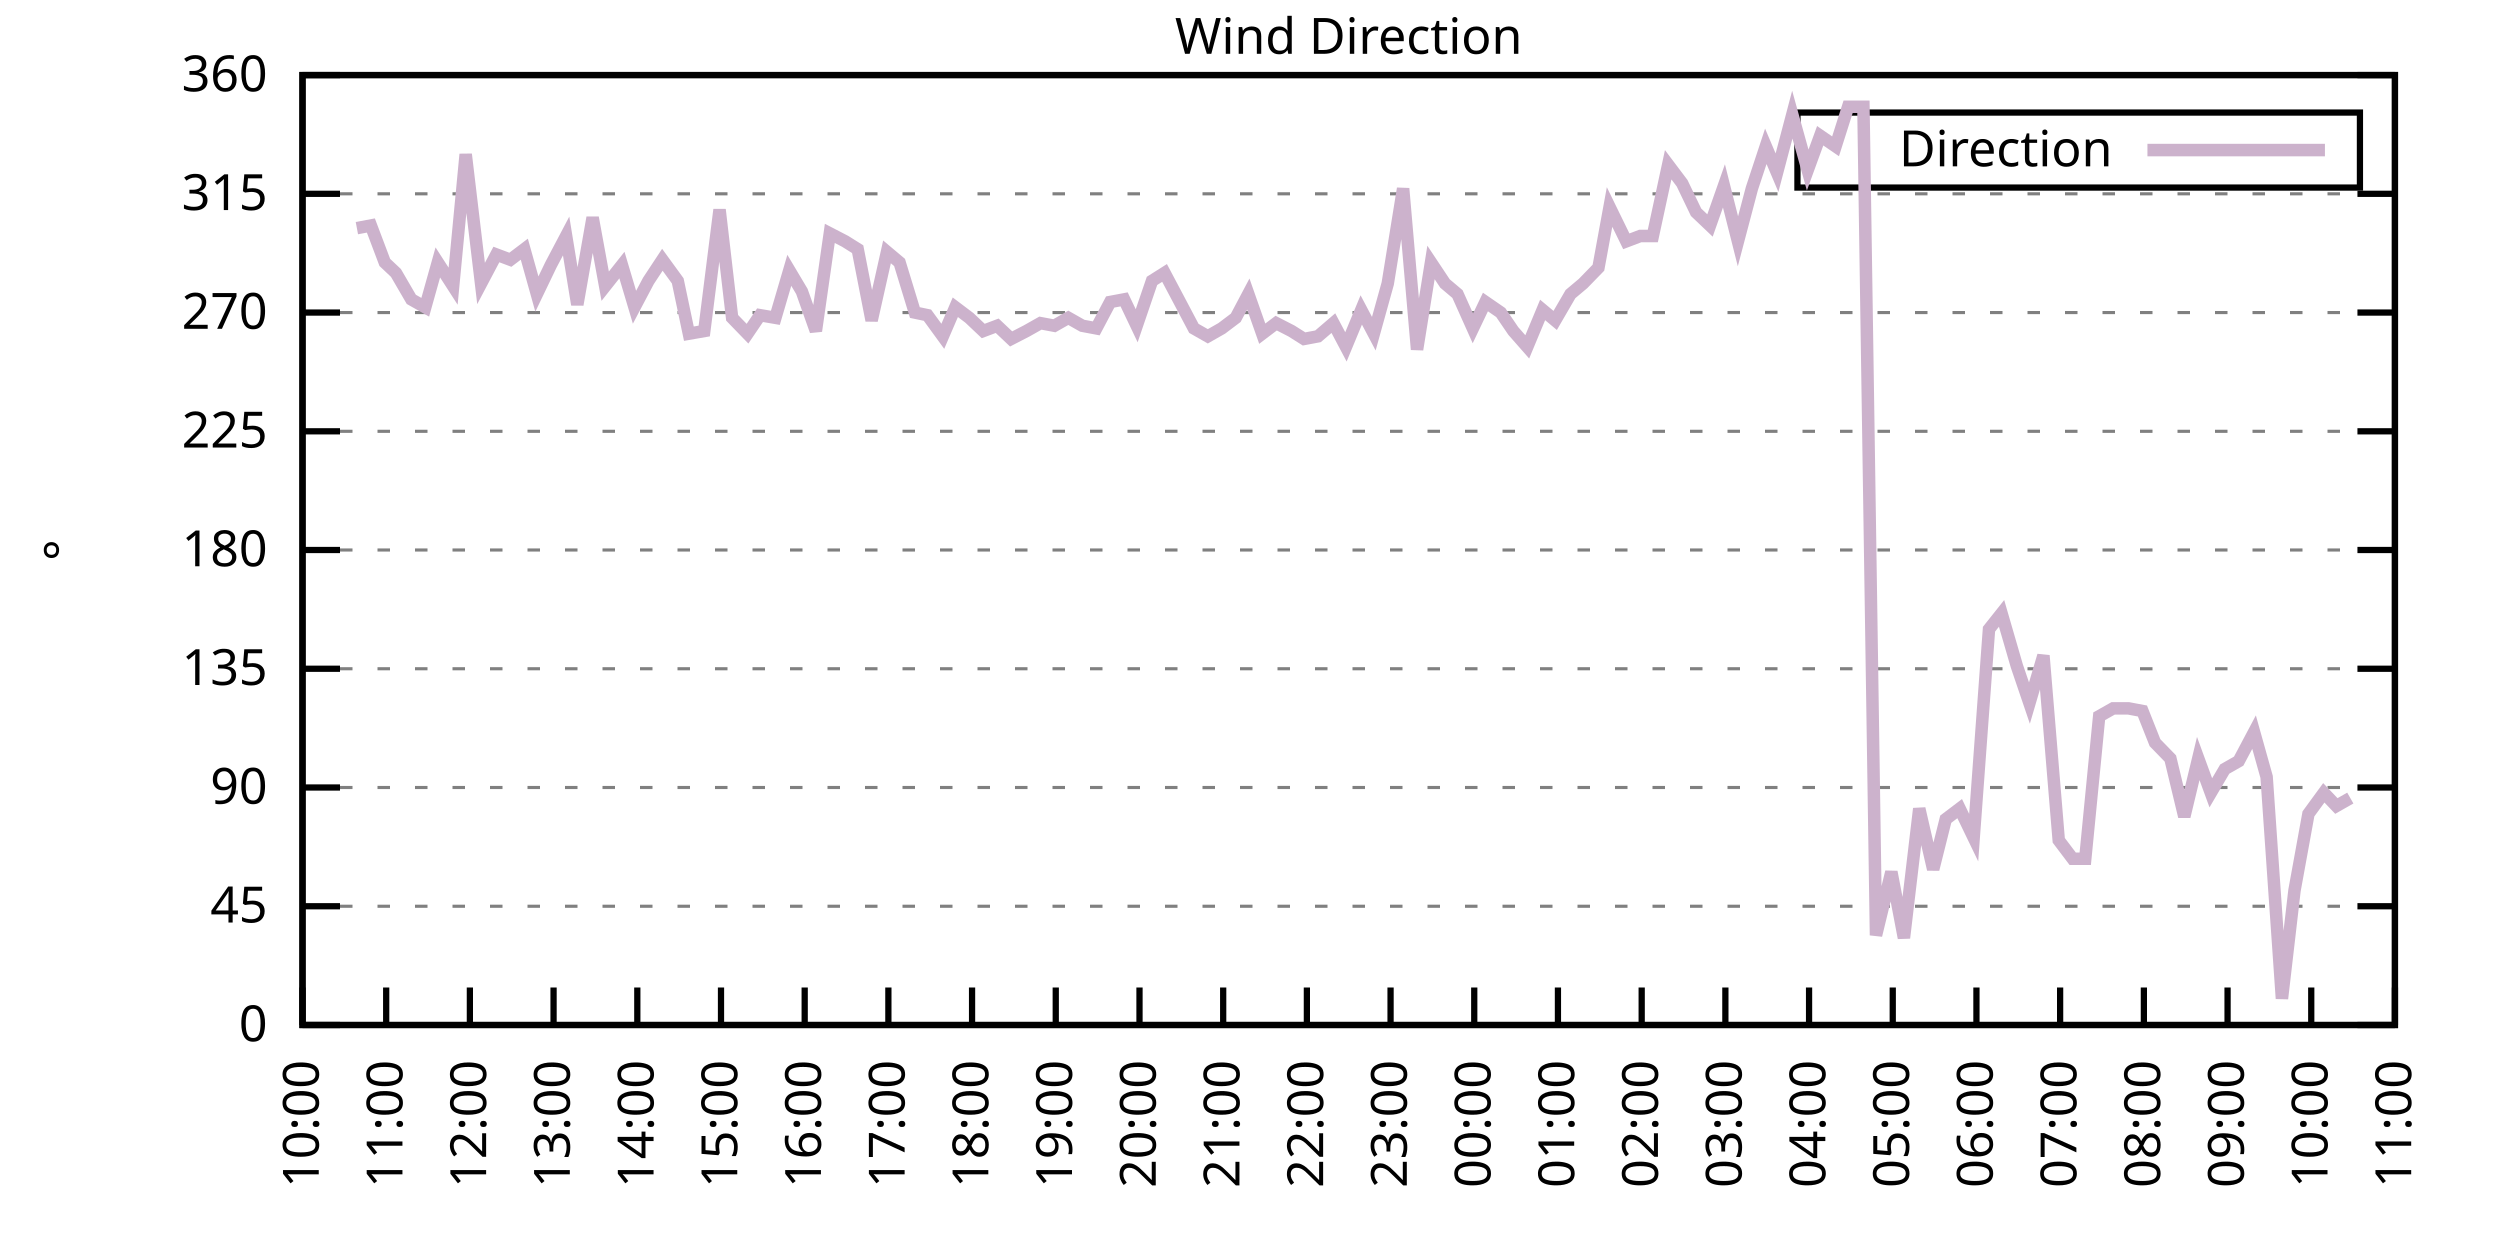
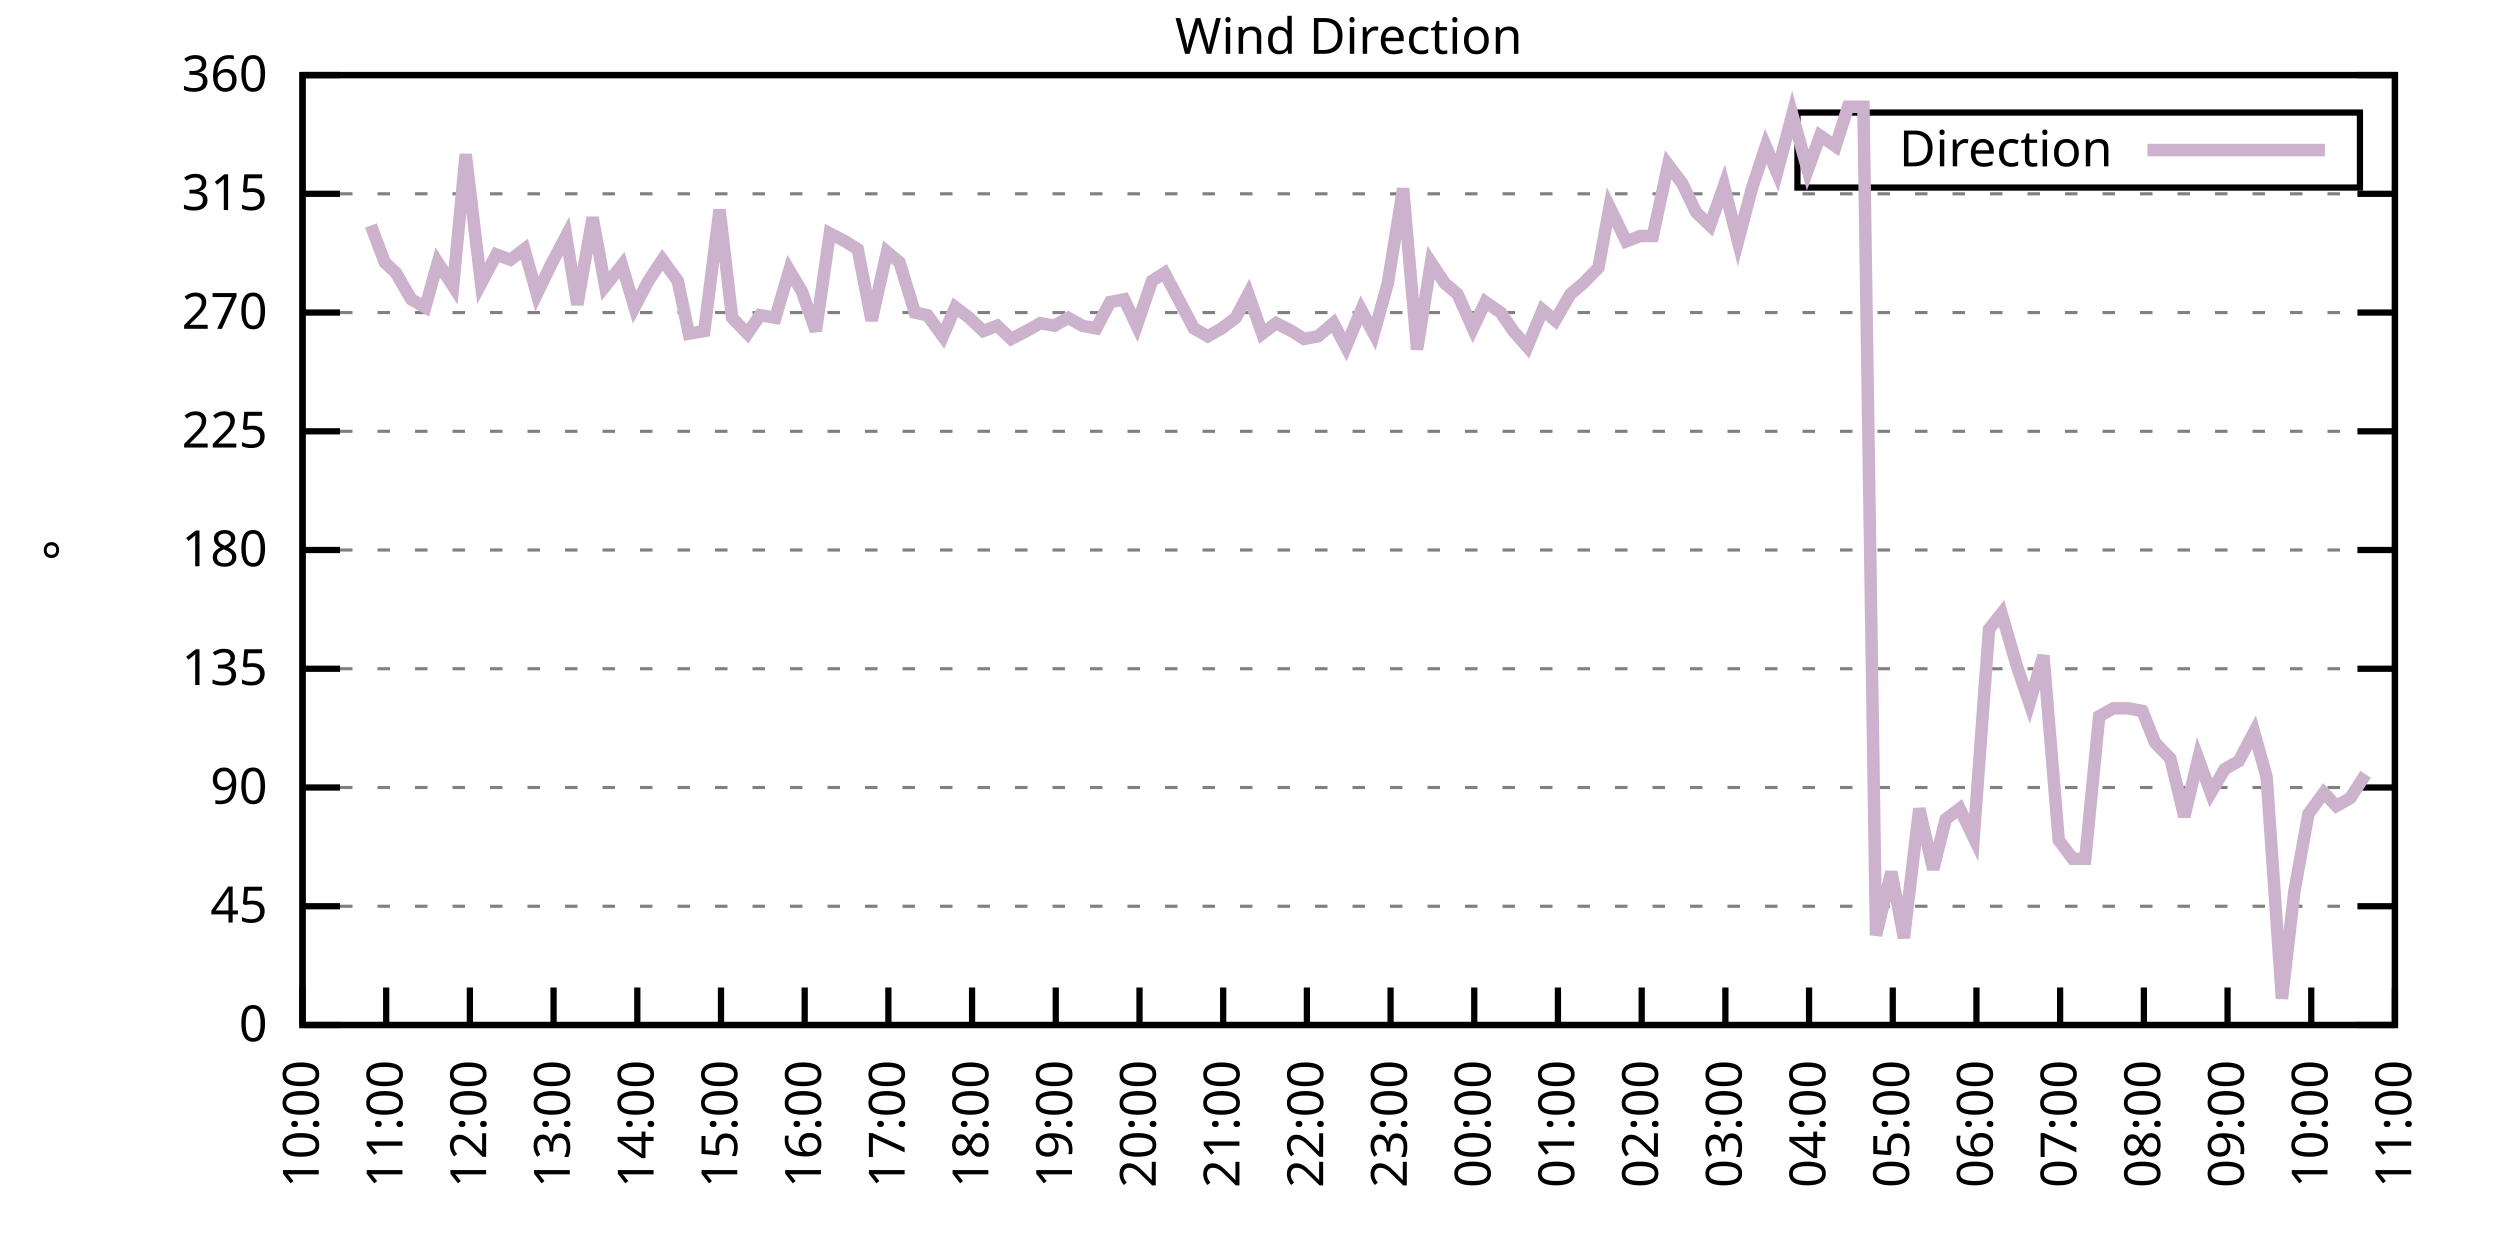
<svg xmlns="http://www.w3.org/2000/svg" xmlns:xlink="http://www.w3.org/1999/xlink" width="400" height="200" viewBox="0 0 400 200">
  <g id="gnuplot_canvas">
    <rect x="0" y="0" width="400" height="200" fill="none" />
    <defs>
      <circle id="gpDot" r="0.5" stroke-width="0.5" stroke="currentColor" />
      <path id="gpPt0" stroke-width="0.333" stroke="currentColor" d="M-1,0 h2 M0,-1 v2" />
      <path id="gpPt1" stroke-width="0.333" stroke="currentColor" d="M-1,-1 L1,1 M1,-1 L-1,1" />
      <path id="gpPt2" stroke-width="0.333" stroke="currentColor" d="M-1,0 L1,0 M0,-1 L0,1 M-1,-1 L1,1 M-1,1 L1,-1" />
      <rect id="gpPt3" stroke-width="0.333" stroke="currentColor" x="-1" y="-1" width="2" height="2" />
      <rect id="gpPt4" stroke-width="0.333" stroke="currentColor" fill="currentColor" x="-1" y="-1" width="2" height="2" />
      <circle id="gpPt5" stroke-width="0.333" stroke="currentColor" cx="0" cy="0" r="1" />
      <use xlink:href="#gpPt5" id="gpPt6" fill="currentColor" stroke="none" />
      <path id="gpPt7" stroke-width="0.333" stroke="currentColor" d="M0,-1.33 L-1.33,0.67 L1.33,0.67 z" />
      <use xlink:href="#gpPt7" id="gpPt8" fill="currentColor" stroke="none" />
      <use xlink:href="#gpPt7" id="gpPt9" stroke="currentColor" transform="rotate(180)" />
      <use xlink:href="#gpPt9" id="gpPt10" fill="currentColor" stroke="none" />
      <use xlink:href="#gpPt3" id="gpPt11" stroke="currentColor" transform="rotate(45)" />
      <use xlink:href="#gpPt11" id="gpPt12" fill="currentColor" stroke="none" />
      <path id="gpPt13" stroke-width="0.333" stroke="currentColor" d="M0,1.330 L1.265,0.411 L0.782,-1.067 L-0.782,-1.076 L-1.265,0.411 z" />
      <use xlink:href="#gpPt13" id="gpPt14" fill="currentColor" stroke="none" />
      <filter id="textbox" filterUnits="objectBoundingBox" x="0" y="0" height="1" width="1">
        <feFlood flood-color="white" flood-opacity="1" result="bgnd" />
        <feComposite in="SourceGraphic" in2="bgnd" operator="atop" />
      </filter>
      <filter id="greybox" filterUnits="objectBoundingBox" x="0" y="0" height="1" width="1">
        <feFlood flood-color="lightgrey" flood-opacity="1" result="grey" />
        <feComposite in="SourceGraphic" in2="grey" operator="atop" />
      </filter>
    </defs>
    <g fill="none" color="white" stroke="currentColor" stroke-width="1.00" stroke-linecap="butt" stroke-linejoin="miter">
</g>
    <g fill="none" color="black" stroke="currentColor" stroke-width="1.00" stroke-linecap="butt" stroke-linejoin="miter">
      <g stroke="none" shape-rendering="crispEdges">
        <polygon fill="rgb(255, 255, 255)" points="48.40,164.00 383.18,164.00 383.18,12.02 48.40,12.02 " />
      </g>
    </g>
    <g fill="none" color="black" stroke="currentColor" stroke-width="1.00" stroke-linecap="butt" stroke-linejoin="miter">
</g>
    <g fill="none" color="black" stroke="black" stroke-width="0.50" stroke-linecap="butt" stroke-linejoin="miter">
</g>
    <g fill="none" color="gray" stroke="currentColor" stroke-width="0.50" stroke-linecap="butt" stroke-linejoin="miter">
      <path stroke="gray" stroke-dasharray="2,4" class="gridline" d="M48.40,164.00 L383.19,164.00  " />
    </g>
    <g fill="none" color="gray" stroke="gray" stroke-width="1.00" stroke-linecap="butt" stroke-linejoin="miter">
</g>
    <g fill="none" color="black" stroke="currentColor" stroke-width="1.00" stroke-linecap="butt" stroke-linejoin="miter">
      <path stroke="black" d="M48.40,164.00 L54.40,164.00 M383.19,164.00 L377.19,164.00  " />
      <g transform="translate(42.80,166.60)" stroke="none" fill="black" font-family="Sans" font-size="8.00" text-anchor="end">
        <text>
          <tspan font-family="Sans"> 0</tspan>
        </text>
      </g>
    </g>
    <g fill="none" color="black" stroke="currentColor" stroke-width="1.00" stroke-linecap="butt" stroke-linejoin="miter">
</g>
    <g fill="none" color="black" stroke="black" stroke-width="0.50" stroke-linecap="butt" stroke-linejoin="miter">
</g>
    <g fill="none" color="gray" stroke="currentColor" stroke-width="0.50" stroke-linecap="butt" stroke-linejoin="miter">
      <path stroke="gray" stroke-dasharray="2,4" class="gridline" d="M48.40,145.00 L383.19,145.00  " />
    </g>
    <g fill="none" color="gray" stroke="gray" stroke-width="1.00" stroke-linecap="butt" stroke-linejoin="miter">
</g>
    <g fill="none" color="black" stroke="currentColor" stroke-width="1.00" stroke-linecap="butt" stroke-linejoin="miter">
      <path stroke="black" d="M48.40,145.00 L54.40,145.00 M383.19,145.00 L377.19,145.00  " />
      <g transform="translate(42.80,147.60)" stroke="none" fill="black" font-family="Sans" font-size="8.00" text-anchor="end">
        <text>
          <tspan font-family="Sans"> 45</tspan>
        </text>
      </g>
    </g>
    <g fill="none" color="black" stroke="currentColor" stroke-width="1.00" stroke-linecap="butt" stroke-linejoin="miter">
</g>
    <g fill="none" color="black" stroke="black" stroke-width="0.50" stroke-linecap="butt" stroke-linejoin="miter">
</g>
    <g fill="none" color="gray" stroke="currentColor" stroke-width="0.50" stroke-linecap="butt" stroke-linejoin="miter">
      <path stroke="gray" stroke-dasharray="2,4" class="gridline" d="M48.40,126.00 L383.19,126.00  " />
    </g>
    <g fill="none" color="gray" stroke="gray" stroke-width="1.00" stroke-linecap="butt" stroke-linejoin="miter">
</g>
    <g fill="none" color="black" stroke="currentColor" stroke-width="1.00" stroke-linecap="butt" stroke-linejoin="miter">
      <path stroke="black" d="M48.40,126.00 L54.40,126.00 M383.19,126.00 L377.19,126.00  " />
      <g transform="translate(42.80,128.60)" stroke="none" fill="black" font-family="Sans" font-size="8.00" text-anchor="end">
        <text>
          <tspan font-family="Sans"> 90</tspan>
        </text>
      </g>
    </g>
    <g fill="none" color="black" stroke="currentColor" stroke-width="1.00" stroke-linecap="butt" stroke-linejoin="miter">
</g>
    <g fill="none" color="black" stroke="black" stroke-width="0.50" stroke-linecap="butt" stroke-linejoin="miter">
</g>
    <g fill="none" color="gray" stroke="currentColor" stroke-width="0.50" stroke-linecap="butt" stroke-linejoin="miter">
      <path stroke="gray" stroke-dasharray="2,4" class="gridline" d="M48.40,107.00 L383.19,107.00  " />
    </g>
    <g fill="none" color="gray" stroke="gray" stroke-width="1.00" stroke-linecap="butt" stroke-linejoin="miter">
</g>
    <g fill="none" color="black" stroke="currentColor" stroke-width="1.00" stroke-linecap="butt" stroke-linejoin="miter">
      <path stroke="black" d="M48.40,107.00 L54.40,107.00 M383.19,107.00 L377.19,107.00  " />
      <g transform="translate(42.80,109.60)" stroke="none" fill="black" font-family="Sans" font-size="8.00" text-anchor="end">
        <text>
          <tspan font-family="Sans"> 135</tspan>
        </text>
      </g>
    </g>
    <g fill="none" color="black" stroke="currentColor" stroke-width="1.00" stroke-linecap="butt" stroke-linejoin="miter">
</g>
    <g fill="none" color="black" stroke="black" stroke-width="0.50" stroke-linecap="butt" stroke-linejoin="miter">
</g>
    <g fill="none" color="gray" stroke="currentColor" stroke-width="0.50" stroke-linecap="butt" stroke-linejoin="miter">
      <path stroke="gray" stroke-dasharray="2,4" class="gridline" d="M48.40,88.00 L383.19,88.00  " />
    </g>
    <g fill="none" color="gray" stroke="gray" stroke-width="1.00" stroke-linecap="butt" stroke-linejoin="miter">
</g>
    <g fill="none" color="black" stroke="currentColor" stroke-width="1.00" stroke-linecap="butt" stroke-linejoin="miter">
      <path stroke="black" d="M48.40,88.00 L54.40,88.00 M383.19,88.00 L377.19,88.00  " />
      <g transform="translate(42.80,90.60)" stroke="none" fill="black" font-family="Sans" font-size="8.00" text-anchor="end">
        <text>
          <tspan font-family="Sans"> 180</tspan>
        </text>
      </g>
    </g>
    <g fill="none" color="black" stroke="currentColor" stroke-width="1.00" stroke-linecap="butt" stroke-linejoin="miter">
</g>
    <g fill="none" color="black" stroke="black" stroke-width="0.50" stroke-linecap="butt" stroke-linejoin="miter">
</g>
    <g fill="none" color="gray" stroke="currentColor" stroke-width="0.50" stroke-linecap="butt" stroke-linejoin="miter">
      <path stroke="gray" stroke-dasharray="2,4" class="gridline" d="M48.40,69.01 L383.19,69.01  " />
    </g>
    <g fill="none" color="gray" stroke="gray" stroke-width="1.00" stroke-linecap="butt" stroke-linejoin="miter">
</g>
    <g fill="none" color="black" stroke="currentColor" stroke-width="1.00" stroke-linecap="butt" stroke-linejoin="miter">
      <path stroke="black" d="M48.40,69.01 L54.40,69.01 M383.19,69.01 L377.19,69.01  " />
      <g transform="translate(42.80,71.61)" stroke="none" fill="black" font-family="Sans" font-size="8.00" text-anchor="end">
        <text>
          <tspan font-family="Sans"> 225</tspan>
        </text>
      </g>
    </g>
    <g fill="none" color="black" stroke="currentColor" stroke-width="1.00" stroke-linecap="butt" stroke-linejoin="miter">
</g>
    <g fill="none" color="black" stroke="black" stroke-width="0.50" stroke-linecap="butt" stroke-linejoin="miter">
</g>
    <g fill="none" color="gray" stroke="currentColor" stroke-width="0.50" stroke-linecap="butt" stroke-linejoin="miter">
      <path stroke="gray" stroke-dasharray="2,4" class="gridline" d="M48.40,50.01 L383.19,50.01  " />
    </g>
    <g fill="none" color="gray" stroke="gray" stroke-width="1.00" stroke-linecap="butt" stroke-linejoin="miter">
</g>
    <g fill="none" color="black" stroke="currentColor" stroke-width="1.00" stroke-linecap="butt" stroke-linejoin="miter">
      <path stroke="black" d="M48.40,50.01 L54.40,50.01 M383.19,50.01 L377.19,50.01  " />
      <g transform="translate(42.80,52.61)" stroke="none" fill="black" font-family="Sans" font-size="8.00" text-anchor="end">
        <text>
          <tspan font-family="Sans"> 270</tspan>
        </text>
      </g>
    </g>
    <g fill="none" color="black" stroke="currentColor" stroke-width="1.00" stroke-linecap="butt" stroke-linejoin="miter">
</g>
    <g fill="none" color="black" stroke="black" stroke-width="0.50" stroke-linecap="butt" stroke-linejoin="miter">
</g>
    <g fill="none" color="gray" stroke="currentColor" stroke-width="0.50" stroke-linecap="butt" stroke-linejoin="miter">
      <path stroke="gray" stroke-dasharray="2,4" class="gridline" d="M48.40,31.01 L383.19,31.01  " />
    </g>
    <g fill="none" color="gray" stroke="gray" stroke-width="1.00" stroke-linecap="butt" stroke-linejoin="miter">
</g>
    <g fill="none" color="black" stroke="currentColor" stroke-width="1.00" stroke-linecap="butt" stroke-linejoin="miter">
      <path stroke="black" d="M48.40,31.01 L54.40,31.01 M383.19,31.01 L377.19,31.01  " />
      <g transform="translate(42.80,33.61)" stroke="none" fill="black" font-family="Sans" font-size="8.00" text-anchor="end">
        <text>
          <tspan font-family="Sans"> 315</tspan>
        </text>
      </g>
    </g>
    <g fill="none" color="black" stroke="currentColor" stroke-width="1.00" stroke-linecap="butt" stroke-linejoin="miter">
</g>
    <g fill="none" color="black" stroke="black" stroke-width="0.50" stroke-linecap="butt" stroke-linejoin="miter">
</g>
    <g fill="none" color="gray" stroke="currentColor" stroke-width="0.50" stroke-linecap="butt" stroke-linejoin="miter">
      <path stroke="gray" stroke-dasharray="2,4" class="gridline" d="M48.40,12.01 L383.19,12.01  " />
    </g>
    <g fill="none" color="gray" stroke="gray" stroke-width="1.00" stroke-linecap="butt" stroke-linejoin="miter">
</g>
    <g fill="none" color="black" stroke="currentColor" stroke-width="1.00" stroke-linecap="butt" stroke-linejoin="miter">
      <path stroke="black" d="M48.40,12.01 L54.40,12.01 M383.19,12.01 L377.19,12.01  " />
      <g transform="translate(42.80,14.61)" stroke="none" fill="black" font-family="Sans" font-size="8.00" text-anchor="end">
        <text>
          <tspan font-family="Sans"> 360</tspan>
        </text>
      </g>
    </g>
    <g fill="none" color="black" stroke="currentColor" stroke-width="1.00" stroke-linecap="butt" stroke-linejoin="miter">
      <path stroke="black" d="M48.40,164.00 L48.40,158.00  " />
      <g transform="translate(51.00,169.60) rotate(270.00)" stroke="none" fill="black" font-family="Sans" font-size="8.00" text-anchor="end">
        <text>
          <tspan font-family="Sans">10:00</tspan>
        </text>
      </g>
    </g>
    <g fill="none" color="black" stroke="currentColor" stroke-width="1.00" stroke-linecap="butt" stroke-linejoin="miter">
      <path stroke="black" d="M61.79,164.00 L61.79,158.00  " />
      <g transform="translate(64.39,169.60) rotate(270.00)" stroke="none" fill="black" font-family="Sans" font-size="8.00" text-anchor="end">
        <text>
          <tspan font-family="Sans">11:00</tspan>
        </text>
      </g>
    </g>
    <g fill="none" color="black" stroke="currentColor" stroke-width="1.00" stroke-linecap="butt" stroke-linejoin="miter">
      <path stroke="black" d="M75.18,164.00 L75.18,158.00  " />
      <g transform="translate(77.78,169.60) rotate(270.00)" stroke="none" fill="black" font-family="Sans" font-size="8.00" text-anchor="end">
        <text>
          <tspan font-family="Sans">12:00</tspan>
        </text>
      </g>
    </g>
    <g fill="none" color="black" stroke="currentColor" stroke-width="1.00" stroke-linecap="butt" stroke-linejoin="miter">
      <path stroke="black" d="M88.57,164.00 L88.57,158.00  " />
      <g transform="translate(91.17,169.60) rotate(270.00)" stroke="none" fill="black" font-family="Sans" font-size="8.00" text-anchor="end">
        <text>
          <tspan font-family="Sans">13:00</tspan>
        </text>
      </g>
    </g>
    <g fill="none" color="black" stroke="currentColor" stroke-width="1.00" stroke-linecap="butt" stroke-linejoin="miter">
      <path stroke="black" d="M101.97,164.00 L101.97,158.00  " />
      <g transform="translate(104.57,169.60) rotate(270.00)" stroke="none" fill="black" font-family="Sans" font-size="8.00" text-anchor="end">
        <text>
          <tspan font-family="Sans">14:00</tspan>
        </text>
      </g>
    </g>
    <g fill="none" color="black" stroke="currentColor" stroke-width="1.00" stroke-linecap="butt" stroke-linejoin="miter">
      <path stroke="black" d="M115.36,164.00 L115.36,158.00  " />
      <g transform="translate(117.96,169.60) rotate(270.00)" stroke="none" fill="black" font-family="Sans" font-size="8.00" text-anchor="end">
        <text>
          <tspan font-family="Sans">15:00</tspan>
        </text>
      </g>
    </g>
    <g fill="none" color="black" stroke="currentColor" stroke-width="1.00" stroke-linecap="butt" stroke-linejoin="miter">
      <path stroke="black" d="M128.75,164.00 L128.75,158.00  " />
      <g transform="translate(131.35,169.60) rotate(270.00)" stroke="none" fill="black" font-family="Sans" font-size="8.00" text-anchor="end">
        <text>
          <tspan font-family="Sans">16:00</tspan>
        </text>
      </g>
    </g>
    <g fill="none" color="black" stroke="currentColor" stroke-width="1.00" stroke-linecap="butt" stroke-linejoin="miter">
      <path stroke="black" d="M142.14,164.00 L142.14,158.00  " />
      <g transform="translate(144.74,169.60) rotate(270.00)" stroke="none" fill="black" font-family="Sans" font-size="8.00" text-anchor="end">
        <text>
          <tspan font-family="Sans">17:00</tspan>
        </text>
      </g>
    </g>
    <g fill="none" color="black" stroke="currentColor" stroke-width="1.00" stroke-linecap="butt" stroke-linejoin="miter">
      <path stroke="black" d="M155.53,164.00 L155.53,158.00  " />
      <g transform="translate(158.13,169.60) rotate(270.00)" stroke="none" fill="black" font-family="Sans" font-size="8.00" text-anchor="end">
        <text>
          <tspan font-family="Sans">18:00</tspan>
        </text>
      </g>
    </g>
    <g fill="none" color="black" stroke="currentColor" stroke-width="1.00" stroke-linecap="butt" stroke-linejoin="miter">
      <path stroke="black" d="M168.92,164.00 L168.92,158.00  " />
      <g transform="translate(171.52,169.60) rotate(270.00)" stroke="none" fill="black" font-family="Sans" font-size="8.00" text-anchor="end">
        <text>
          <tspan font-family="Sans">19:00</tspan>
        </text>
      </g>
    </g>
    <g fill="none" color="black" stroke="currentColor" stroke-width="1.00" stroke-linecap="butt" stroke-linejoin="miter">
      <path stroke="black" d="M182.32,164.00 L182.32,158.00  " />
      <g transform="translate(184.92,169.60) rotate(270.00)" stroke="none" fill="black" font-family="Sans" font-size="8.00" text-anchor="end">
        <text>
          <tspan font-family="Sans">20:00</tspan>
        </text>
      </g>
    </g>
    <g fill="none" color="black" stroke="currentColor" stroke-width="1.00" stroke-linecap="butt" stroke-linejoin="miter">
      <path stroke="black" d="M195.71,164.00 L195.71,158.00  " />
      <g transform="translate(198.31,169.60) rotate(270.00)" stroke="none" fill="black" font-family="Sans" font-size="8.00" text-anchor="end">
        <text>
          <tspan font-family="Sans">21:00</tspan>
        </text>
      </g>
    </g>
    <g fill="none" color="black" stroke="currentColor" stroke-width="1.00" stroke-linecap="butt" stroke-linejoin="miter">
      <path stroke="black" d="M209.10,164.00 L209.10,158.00  " />
      <g transform="translate(211.70,169.60) rotate(270.00)" stroke="none" fill="black" font-family="Sans" font-size="8.00" text-anchor="end">
        <text>
          <tspan font-family="Sans">22:00</tspan>
        </text>
      </g>
    </g>
    <g fill="none" color="black" stroke="currentColor" stroke-width="1.00" stroke-linecap="butt" stroke-linejoin="miter">
      <path stroke="black" d="M222.49,164.00 L222.49,158.00  " />
      <g transform="translate(225.09,169.60) rotate(270.00)" stroke="none" fill="black" font-family="Sans" font-size="8.00" text-anchor="end">
        <text>
          <tspan font-family="Sans">23:00</tspan>
        </text>
      </g>
    </g>
    <g fill="none" color="black" stroke="currentColor" stroke-width="1.00" stroke-linecap="butt" stroke-linejoin="miter">
      <path stroke="black" d="M235.88,164.00 L235.88,158.00  " />
      <g transform="translate(238.48,169.60) rotate(270.00)" stroke="none" fill="black" font-family="Sans" font-size="8.00" text-anchor="end">
        <text>
          <tspan font-family="Sans">00:00</tspan>
        </text>
      </g>
    </g>
    <g fill="none" color="black" stroke="currentColor" stroke-width="1.00" stroke-linecap="butt" stroke-linejoin="miter">
      <path stroke="black" d="M249.27,164.00 L249.27,158.00  " />
      <g transform="translate(251.87,169.60) rotate(270.00)" stroke="none" fill="black" font-family="Sans" font-size="8.00" text-anchor="end">
        <text>
          <tspan font-family="Sans">01:00</tspan>
        </text>
      </g>
    </g>
    <g fill="none" color="black" stroke="currentColor" stroke-width="1.00" stroke-linecap="butt" stroke-linejoin="miter">
      <path stroke="black" d="M262.67,164.00 L262.67,158.00  " />
      <g transform="translate(265.27,169.60) rotate(270.00)" stroke="none" fill="black" font-family="Sans" font-size="8.00" text-anchor="end">
        <text>
          <tspan font-family="Sans">02:00</tspan>
        </text>
      </g>
    </g>
    <g fill="none" color="black" stroke="currentColor" stroke-width="1.00" stroke-linecap="butt" stroke-linejoin="miter">
      <path stroke="black" d="M276.06,164.00 L276.06,158.00  " />
      <g transform="translate(278.66,169.60) rotate(270.00)" stroke="none" fill="black" font-family="Sans" font-size="8.00" text-anchor="end">
        <text>
          <tspan font-family="Sans">03:00</tspan>
        </text>
      </g>
    </g>
    <g fill="none" color="black" stroke="currentColor" stroke-width="1.00" stroke-linecap="butt" stroke-linejoin="miter">
      <path stroke="black" d="M289.45,164.00 L289.45,158.00  " />
      <g transform="translate(292.05,169.60) rotate(270.00)" stroke="none" fill="black" font-family="Sans" font-size="8.00" text-anchor="end">
        <text>
          <tspan font-family="Sans">04:00</tspan>
        </text>
      </g>
    </g>
    <g fill="none" color="black" stroke="currentColor" stroke-width="1.00" stroke-linecap="butt" stroke-linejoin="miter">
      <path stroke="black" d="M302.84,164.00 L302.84,158.00  " />
      <g transform="translate(305.44,169.60) rotate(270.00)" stroke="none" fill="black" font-family="Sans" font-size="8.00" text-anchor="end">
        <text>
          <tspan font-family="Sans">05:00</tspan>
        </text>
      </g>
    </g>
    <g fill="none" color="black" stroke="currentColor" stroke-width="1.00" stroke-linecap="butt" stroke-linejoin="miter">
      <path stroke="black" d="M316.23,164.00 L316.23,158.00  " />
      <g transform="translate(318.83,169.60) rotate(270.00)" stroke="none" fill="black" font-family="Sans" font-size="8.00" text-anchor="end">
        <text>
          <tspan font-family="Sans">06:00</tspan>
        </text>
      </g>
    </g>
    <g fill="none" color="black" stroke="currentColor" stroke-width="1.00" stroke-linecap="butt" stroke-linejoin="miter">
      <path stroke="black" d="M329.62,164.00 L329.62,158.00  " />
      <g transform="translate(332.22,169.60) rotate(270.00)" stroke="none" fill="black" font-family="Sans" font-size="8.00" text-anchor="end">
        <text>
          <tspan font-family="Sans">07:00</tspan>
        </text>
      </g>
    </g>
    <g fill="none" color="black" stroke="currentColor" stroke-width="1.00" stroke-linecap="butt" stroke-linejoin="miter">
      <path stroke="black" d="M343.02,164.00 L343.02,158.00  " />
      <g transform="translate(345.62,169.60) rotate(270.00)" stroke="none" fill="black" font-family="Sans" font-size="8.00" text-anchor="end">
        <text>
          <tspan font-family="Sans">08:00</tspan>
        </text>
      </g>
    </g>
    <g fill="none" color="black" stroke="currentColor" stroke-width="1.00" stroke-linecap="butt" stroke-linejoin="miter">
      <path stroke="black" d="M356.41,164.00 L356.41,158.00  " />
      <g transform="translate(359.01,169.60) rotate(270.00)" stroke="none" fill="black" font-family="Sans" font-size="8.00" text-anchor="end">
        <text>
          <tspan font-family="Sans">09:00</tspan>
        </text>
      </g>
    </g>
    <g fill="none" color="black" stroke="currentColor" stroke-width="1.00" stroke-linecap="butt" stroke-linejoin="miter">
      <path stroke="black" d="M369.80,164.00 L369.80,158.00  " />
      <g transform="translate(372.40,169.60) rotate(270.00)" stroke="none" fill="black" font-family="Sans" font-size="8.00" text-anchor="end">
        <text>
          <tspan font-family="Sans">10:00</tspan>
        </text>
      </g>
    </g>
    <g fill="none" color="black" stroke="currentColor" stroke-width="1.00" stroke-linecap="butt" stroke-linejoin="miter">
      <path stroke="black" d="M383.19,164.00 L383.19,158.00  " />
      <g transform="translate(385.79,169.60) rotate(270.00)" stroke="none" fill="black" font-family="Sans" font-size="8.00" text-anchor="end">
        <text>
          <tspan font-family="Sans">11:00</tspan>
        </text>
      </g>
    </g>
    <g fill="none" color="black" stroke="currentColor" stroke-width="1.00" stroke-linecap="butt" stroke-linejoin="miter">
</g>
    <g fill="none" color="black" stroke="currentColor" stroke-width="1.00" stroke-linecap="butt" stroke-linejoin="miter">
      <path stroke="black" d="M48.40,12.01 L48.40,164.00 L383.19,164.00 L383.19,12.01 L48.40,12.01 Z  " />
    </g>
    <g fill="none" color="black" stroke="currentColor" stroke-width="1.00" stroke-linecap="butt" stroke-linejoin="miter">
</g>
    <g fill="none" color="black" stroke="currentColor" stroke-width="1.00" stroke-linecap="butt" stroke-linejoin="miter">
      <path stroke="black" d="M287.59,30.01 L287.59,18.01 L377.59,18.01 L377.59,30.01 L287.59,30.01 Z  " />
    </g>
    <g id="Wind_direction_plot_1">
      <g fill="none" color="white" stroke="black" stroke-width="2.00" stroke-linecap="butt" stroke-linejoin="miter">
</g>
      <g fill="none" color="black" stroke="currentColor" stroke-width="2.00" stroke-linecap="butt" stroke-linejoin="miter">
        <g transform="translate(337.99,26.61)" stroke="none" fill="black" font-family="Sans" font-size="8.00" text-anchor="end">
          <text>
            <tspan font-family="Sans">Direction</tspan>
          </text>
        </g>
      </g>
      <g fill="none" color="black" stroke="currentColor" stroke-width="2.00" stroke-linecap="butt" stroke-linejoin="miter">
-         <path stroke="rgb(204, 178, 204)" d="M343.59,24.01 L371.99,24.01 M57.10,36.50 L59.34,36.08 L61.57,41.99 L63.35,43.67 L65.81,47.90 L68.04,49.16   L70.05,41.99 L72.50,45.79 L74.51,24.68 L76.97,45.36 L79.42,40.72 L81.66,41.56 L83.89,39.87 L85.90,47.05   L88.13,42.41 L90.58,37.76 L92.37,48.74 L94.82,34.81 L96.83,45.79 L99.51,42.41 L101.52,49.16 L103.75,44.94   L105.98,41.56 L108.44,44.94 L110.22,53.39 L112.68,52.96 L115.13,33.54 L117.14,50.85 L119.60,53.39 L121.61,50.43   L124.06,50.85 L126.29,43.25 L128.30,46.63 L130.54,52.96 L132.77,37.34 L135.22,38.61 L137.23,39.87 L139.46,51.27   L141.92,40.30 L143.93,41.99 L146.38,50.01 L148.39,50.43 L150.85,53.81 L152.85,49.16 L155.09,50.85 L157.32,52.96   L159.55,52.12 L161.78,54.23 L164.24,52.96 L166.47,51.70 L168.70,52.12 L170.93,50.85 L173.17,52.12 L175.40,52.54   L177.63,48.32 L179.86,47.90 L181.87,52.12 L184.32,44.94 L186.33,43.67 L188.57,47.90 L191.02,52.54 L193.25,53.81   L195.48,52.54 L197.72,50.85 L199.73,47.05 L201.96,53.39 L204.19,51.70 L206.64,52.96 L208.65,54.23 L210.88,53.81   L213.34,51.70 L215.35,55.50 L217.80,49.59 L219.81,53.39 L222.04,45.36 L224.50,30.16 L226.73,55.92 L228.96,41.99   L231.20,45.36 L233.20,47.05 L235.66,52.54 L237.67,48.32 L240.12,50.01 L242.13,52.96 L244.36,55.50 L246.82,49.59   L248.83,51.27 L251.28,47.05 L253.29,45.36 L255.75,42.83 L257.53,33.12 L260.21,38.61 L262.44,37.76 L264.45,37.76   L266.91,26.36 L269.14,29.32 L271.37,33.96 L273.60,36.08 L275.83,29.74 L278.07,38.61 L280.30,30.16 L282.53,23.41   L284.32,27.63 L286.77,18.34 L289.23,27.21 L291.23,21.72 L293.69,23.41 L295.70,17.08 L298.15,17.08 L300.16,149.65   L302.62,139.51 L304.63,150.07 L307.08,129.38 L309.31,139.09 L311.32,131.07 L313.55,129.38 L315.79,134.02 L318.24,100.67   L320.25,98.14 L322.70,106.58 L324.71,112.49 L326.95,104.89 L329.40,134.45 L331.63,137.40 L333.64,137.40 L335.87,114.60   L338.10,113.34 L340.56,113.34 L342.79,113.76 L344.80,118.83 L347.26,121.36 L349.49,130.65 L351.72,121.36 L353.73,126.85   L355.96,123.05 L358.19,121.78 L360.65,117.14 L362.66,124.31 L365.11,159.78 L367.12,142.47 L369.35,130.22 L371.81,126.85   L373.82,128.96 L376.05,127.69  " />
+         <path stroke="rgb(204, 178, 204)" d="M343.59,24.01 L371.99,24.01 M59.34,36.08 L61.57,41.99 L63.35,43.67 L65.81,47.90 L68.04,49.16 L70.05,41.99   L72.50,45.79 L74.51,24.68 L76.97,45.36 L79.42,40.72 L81.66,41.56 L83.89,39.87 L85.90,47.05 L88.13,42.41   L90.58,37.76 L92.37,48.74 L94.82,34.81 L96.83,45.79 L99.51,42.41 L101.52,49.16 L103.75,44.94 L105.98,41.56   L108.44,44.94 L110.22,53.39 L112.68,52.96 L115.13,33.54 L117.14,50.85 L119.60,53.39 L121.61,50.43 L124.06,50.85   L126.29,43.25 L128.30,46.63 L130.54,52.96 L132.77,37.34 L135.22,38.61 L137.23,39.87 L139.46,51.27 L141.92,40.30   L143.93,41.99 L146.38,50.01 L148.39,50.43 L150.85,53.81 L152.85,49.16 L155.09,50.85 L157.32,52.96 L159.55,52.12   L161.78,54.23 L164.24,52.96 L166.47,51.70 L168.70,52.12 L170.93,50.85 L173.17,52.12 L175.40,52.54 L177.63,48.32   L179.86,47.90 L181.87,52.12 L184.32,44.94 L186.33,43.67 L188.57,47.90 L191.02,52.54 L193.25,53.81 L195.48,52.54   L197.72,50.85 L199.73,47.05 L201.96,53.39 L204.19,51.70 L206.64,52.96 L208.65,54.23 L210.88,53.81 L213.34,51.70   L215.35,55.50 L217.80,49.59 L219.81,53.39 L222.04,45.36 L224.50,30.16 L226.73,55.92 L228.96,41.99 L231.20,45.36   L233.20,47.05 L235.66,52.54 L237.67,48.32 L240.12,50.01 L242.13,52.96 L244.36,55.50 L246.82,49.59 L248.83,51.27   L251.28,47.05 L253.29,45.36 L255.75,42.83 L257.53,33.12 L260.21,38.61 L262.44,37.76 L264.45,37.76 L266.91,26.36   L269.14,29.32 L271.37,33.96 L273.60,36.08 L275.83,29.74 L278.07,38.61 L280.30,30.16 L282.53,23.41 L284.32,27.63   L286.77,18.34 L289.23,27.21 L291.23,21.72 L293.69,23.41 L295.70,17.08 L298.15,17.08 L300.16,149.65 L302.62,139.51   L304.63,150.07 L307.08,129.38 L309.31,139.09 L311.32,131.07 L313.55,129.38 L315.79,134.02 L318.24,100.67 L320.25,98.14   L322.70,106.58 L324.71,112.49 L326.95,104.89 L329.40,134.45 L331.63,137.40 L333.64,137.40 L335.87,114.60 L338.10,113.34   L340.56,113.34 L342.79,113.76 L344.80,118.83 L347.26,121.36 L349.49,130.65 L351.72,121.36 L353.73,126.85 L355.96,123.05   L358.19,121.78 L360.65,117.14 L362.66,124.31 L365.11,159.78 L367.12,142.47 L369.35,130.22 L371.81,126.85 L373.82,128.96   L376.05,127.69 L378.50,123.89  " />
      </g>
    </g>
    <g fill="none" color="black" stroke="currentColor" stroke-width="2.00" stroke-linecap="butt" stroke-linejoin="miter">
</g>
    <g fill="none" color="black" stroke="black" stroke-width="1.00" stroke-linecap="butt" stroke-linejoin="miter">
</g>
    <g fill="none" color="black" stroke="currentColor" stroke-width="1.00" stroke-linecap="butt" stroke-linejoin="miter">
      <path stroke="black" d="M48.40,12.01 L48.40,164.00 L383.19,164.00 L383.19,12.01 L48.40,12.01 Z  " />
      <g transform="translate(12.80,88.01) rotate(270.00)" stroke="none" fill="black" font-family="Sans" font-size="8.00" text-anchor="middle">
        <text>
          <tspan font-family="Sans">°</tspan>
        </text>
      </g>
    </g>
    <g fill="none" color="black" stroke="currentColor" stroke-width="1.00" stroke-linecap="butt" stroke-linejoin="miter">
</g>
    <g fill="none" color="black" stroke="currentColor" stroke-width="1.00" stroke-linecap="butt" stroke-linejoin="miter">
      <g transform="translate(215.79,8.61)" stroke="none" fill="black" font-family="Sans" font-size="8.00" text-anchor="middle">
        <text>
          <tspan font-family="Sans">Wind Direction</tspan>
        </text>
      </g>
    </g>
    <g fill="none" color="black" stroke="currentColor" stroke-width="1.00" stroke-linecap="butt" stroke-linejoin="miter">
</g>
  </g>
</svg>
